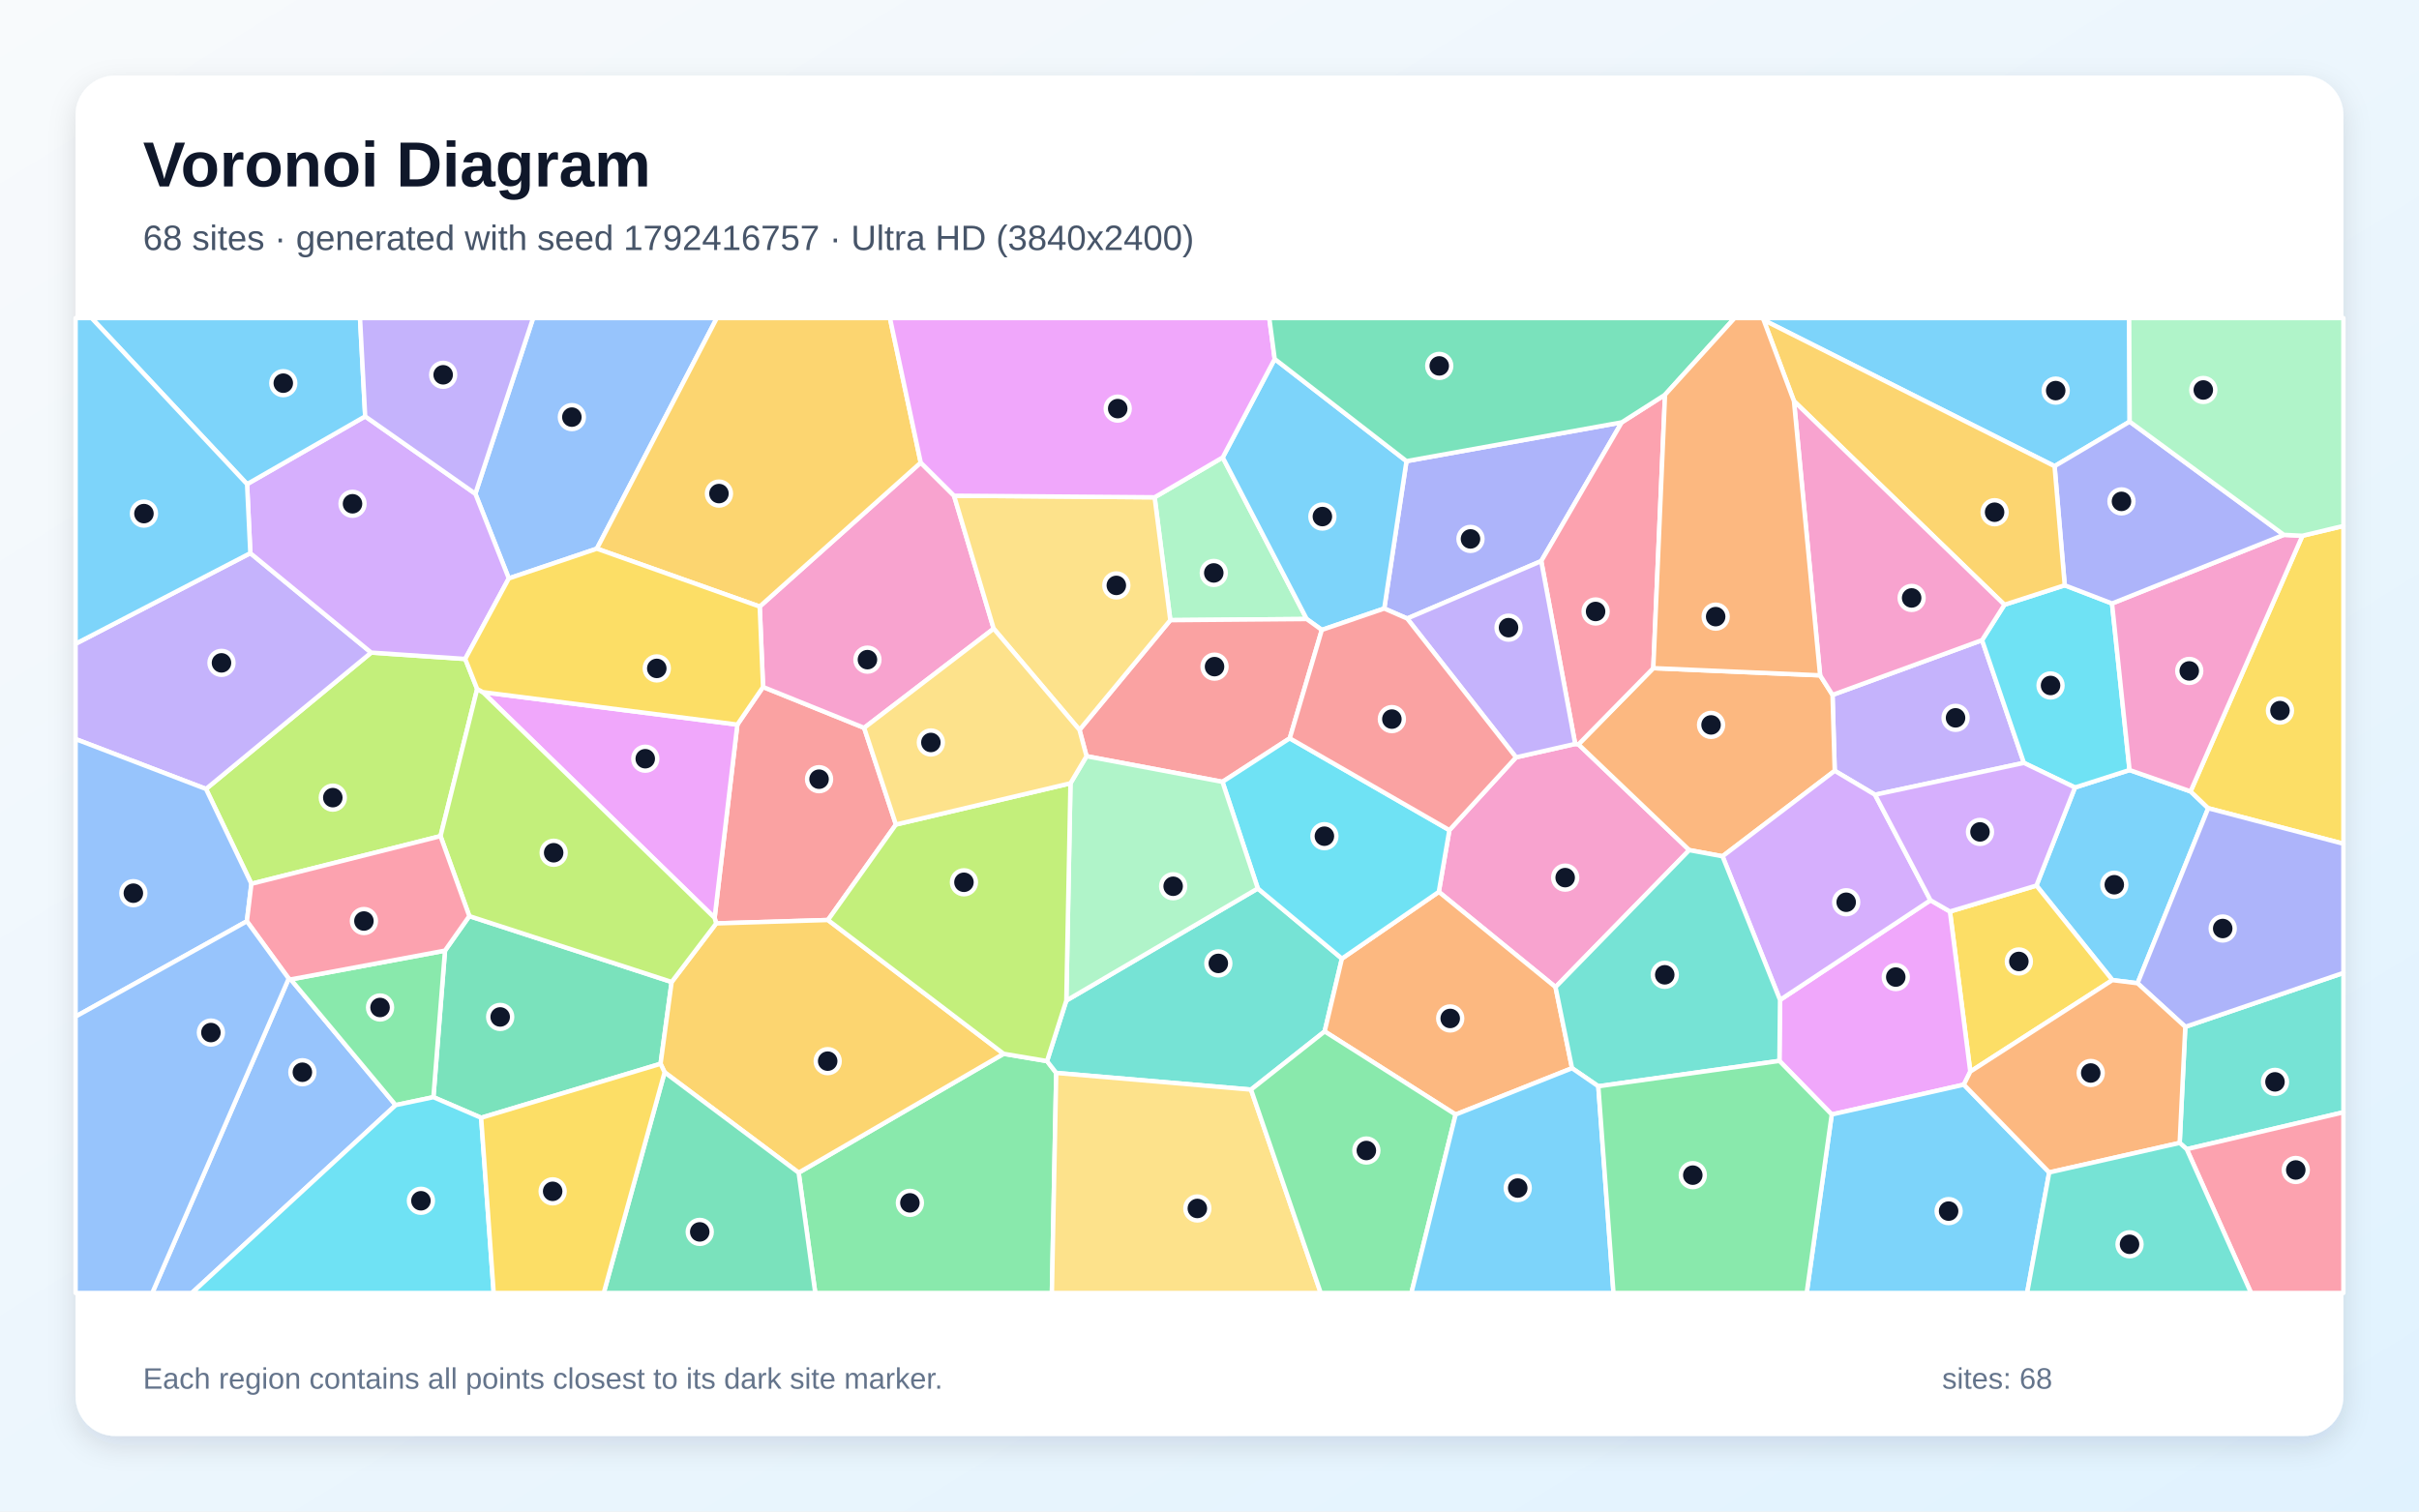
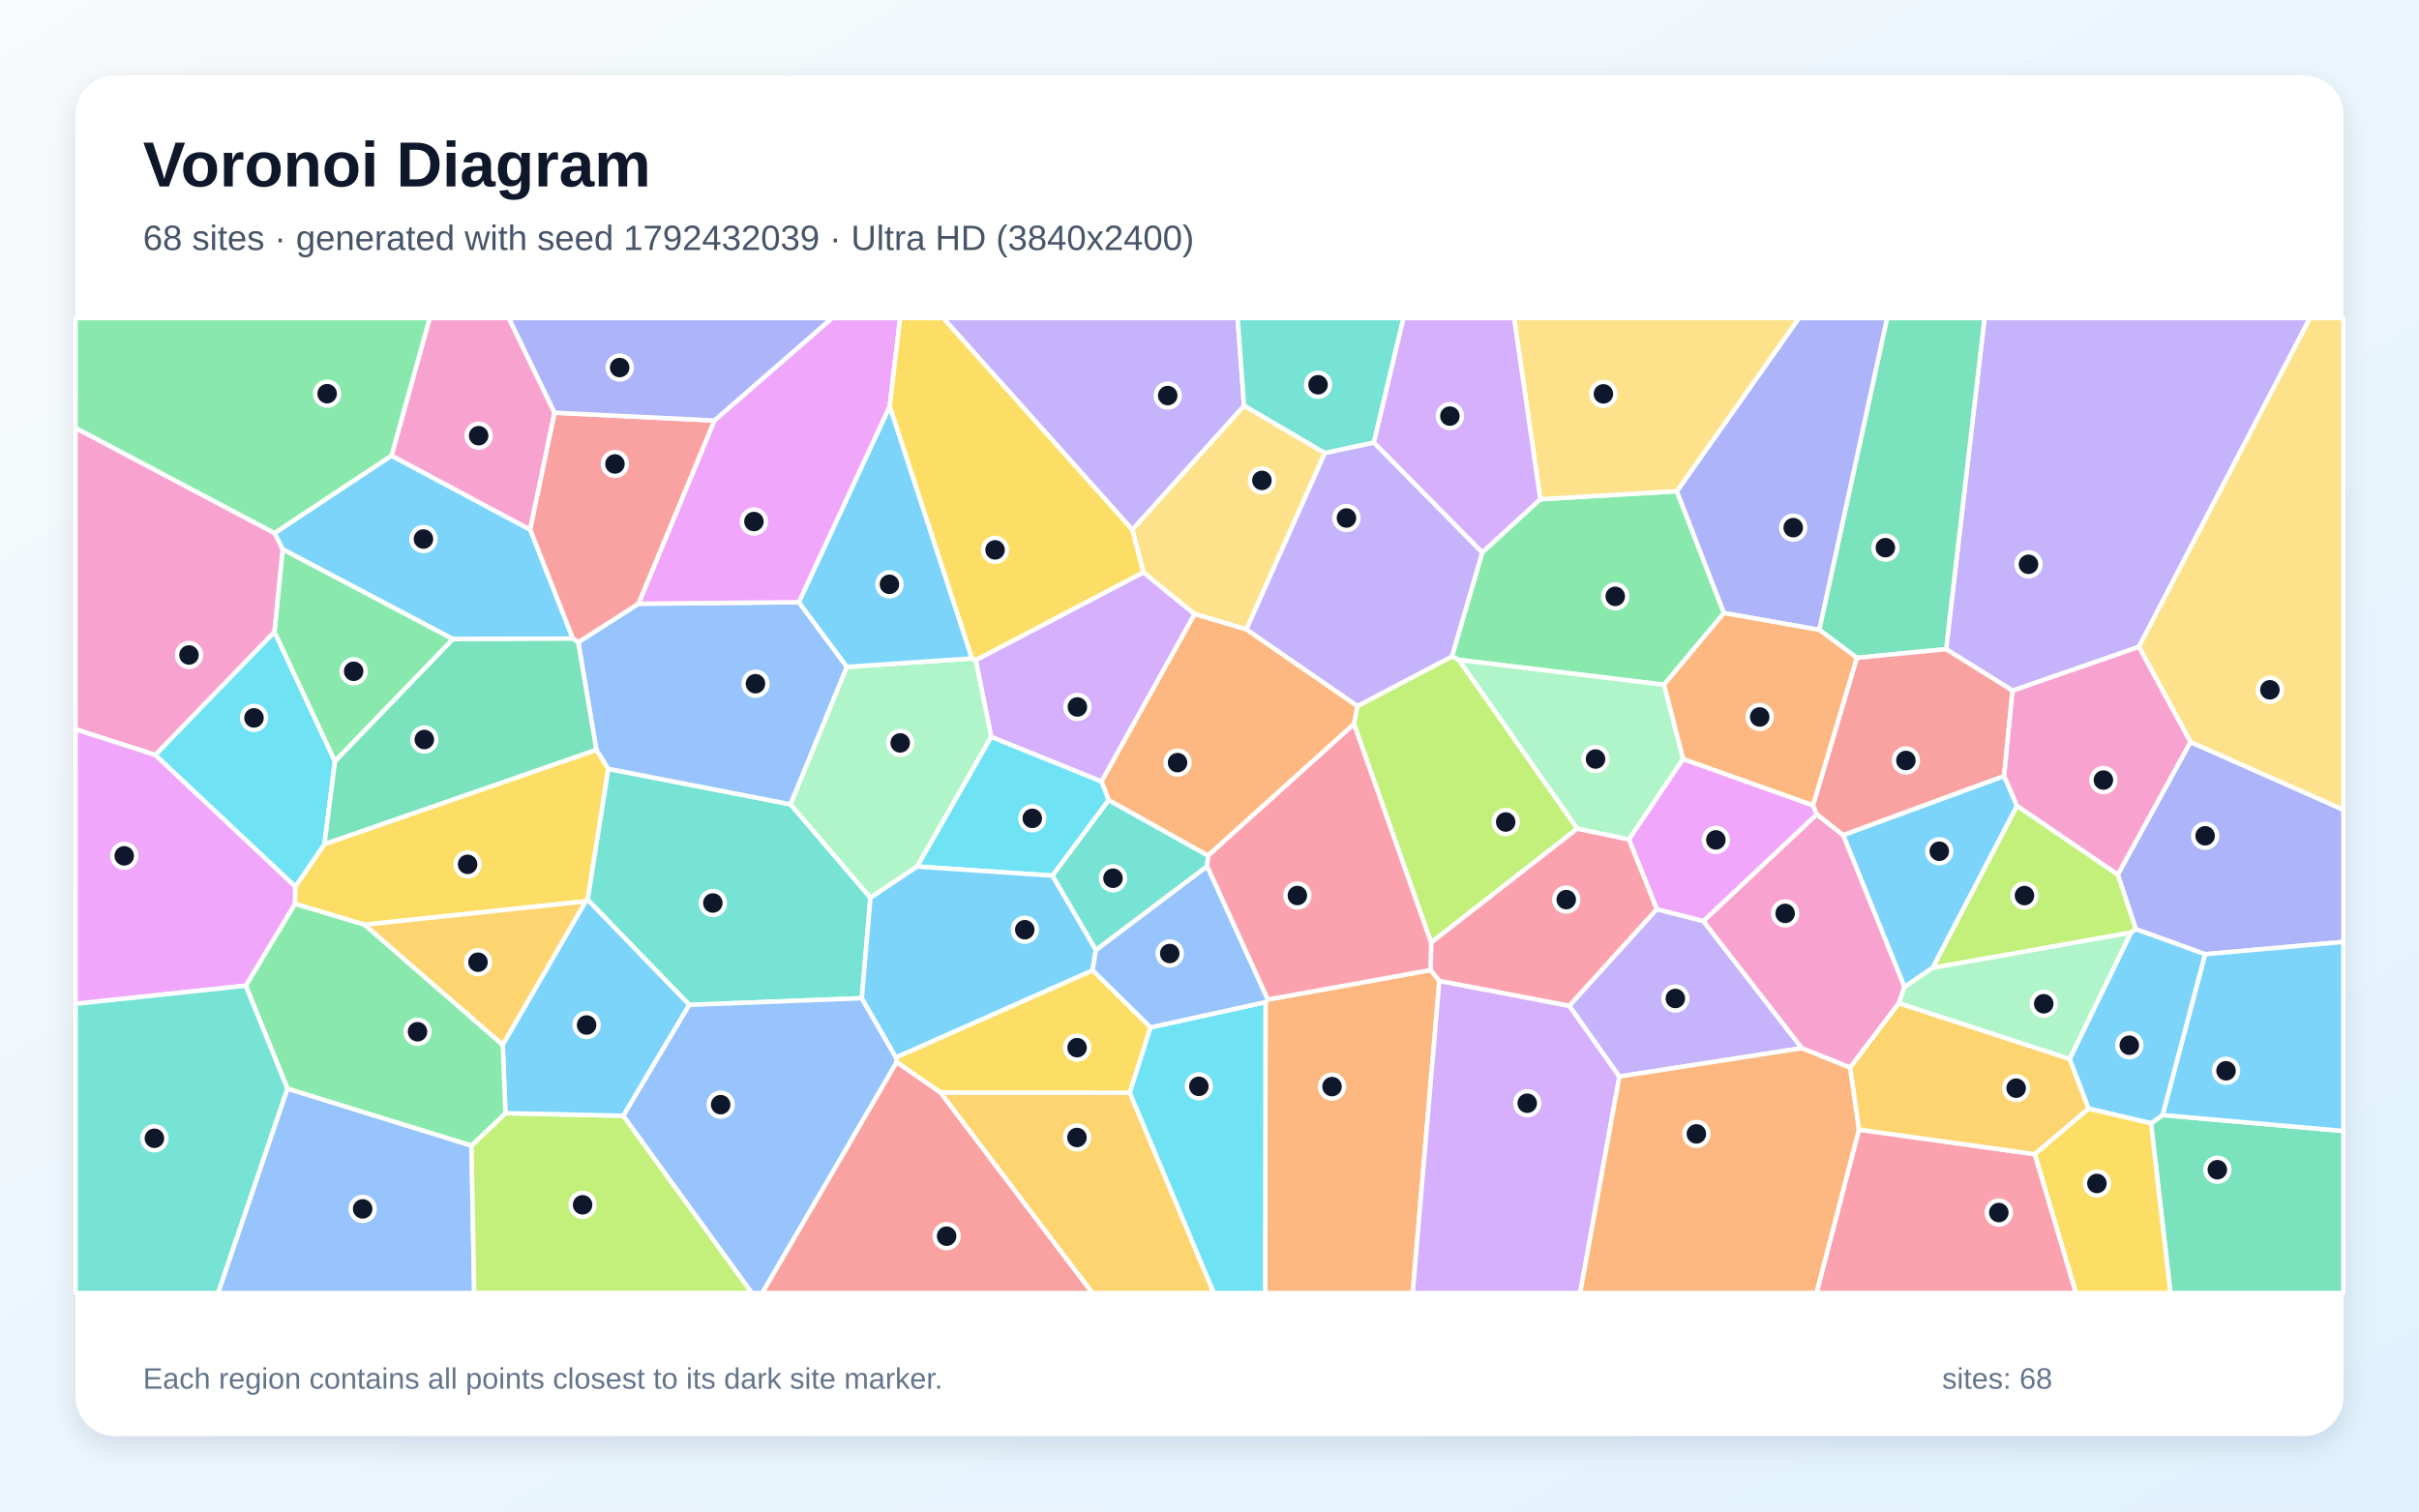
<svg xmlns="http://www.w3.org/2000/svg" width="3840" height="2400" viewBox="0 0 3840 2400" role="img" aria-labelledby="title description">
  <defs>
    <linearGradient id="background" x1="0" y1="0" x2="1" y2="1">
      <stop stop-color="#F8FAFC" />
      <stop offset="1" stop-color="#E0F2FE" />
    </linearGradient>
    <filter id="shadow" x="-5%" y="-5%" width="110%" height="110%">
      <feDropShadow dx="0" dy="15" stdDeviation="22" flood-color="#0F172A" flood-opacity=".12" />
    </filter>
  </defs>
  <rect width="3840" height="2400" fill="url(#background)" />
  <rect x="120" y="120" width="3600" height="2160" rx="63" fill="#FFFFFF" filter="url(#shadow)" />
  <g font-family="Arial, sans-serif">
    <text x="227" y="296" font-size="101" font-weight="700" fill="#0F172A">Voronoi Diagram</text>
-     <text x="227" y="397" font-size="56" fill="#475569">68 sites · generated with seed 1792416757 · Ultra HD (3840x2400)</text>
+     <text x="227" y="397" font-size="56" fill="#475569">68 sites · generated with seed 1792432039 · Ultra HD (3840x2400)</text>
  </g>
  <g stroke="#FFFFFF" stroke-width="7" stroke-linejoin="round">
-     <polygon points="3393.2,1561.2 3353.3,1556.2 3232.7,1406.1 3293.9,1250.4 3380.5,1222.7 3477.4,1256.6 3505.4,1283.3" fill="#38BDF8" fill-opacity="0.65" />
-     <polygon points="2976.5,1261.9 2912.5,1223.9 2909.0,1103.4 3146.4,1016.4 3212.8,1211.3" fill="#A78BFA" fill-opacity="0.65" />
-     <polygon points="2469.3,1567.3 2284.0,1416.1 2300.8,1318.1 2406.6,1202.5 2500.5,1181.2 2505.7,1181.9 2681.6,1349.8" fill="#F472B6" fill-opacity="0.65" />
-     <polygon points="2734.4,1359.6 2681.6,1349.8 2505.7,1181.9 2624.5,1060.9 2889.3,1072.3 2909.0,1103.4 2912.5,1223.9" fill="#FB923C" fill-opacity="0.65" />
-     <polygon points="3127.7,1701.5 3095.4,1447.3 3232.7,1406.1 3353.3,1556.2" fill="#FACC15" fill-opacity="0.65" />
-     <polygon points="1267.8,1862.0 1593.2,1673.2 1662.1,1684.8 1676.7,1703.6 1669.8,2053.0 1294.2,2053.0" fill="#4ADE80" fill-opacity="0.65" />
-     <polygon points="1692.7,1588.7 1996.7,1410.7 2130.2,1522.1 2102.8,1637.7 1985.9,1730.1 1676.7,1703.6 1662.1,1684.8" fill="#2DD4BF" fill-opacity="0.65" />
-     <polygon points="947.5,871.2 807.7,918.4 754.6,784.0 846.3,505.0 1137.9,505.0" fill="#60A5FA" fill-opacity="0.65" />
-     <polygon points="3117.5,1722.2 2907.8,1769.6 2824.7,1684.5 2825.7,1587.7 3064.5,1429.4 3095.4,1447.3 3127.7,1701.5" fill="#E879F9" fill-opacity="0.65" />
-     <polygon points="763.8,1774.8 688.0,1742.1 706.4,1509.4 745.0,1454.6 1066.2,1559.2 1048.6,1689.1" fill="#34D399" fill-opacity="0.65" />
-     <polygon points="1134.4,1457.4 1170.5,1150.5 1211.3,1090.8 1371.8,1155.7 1422.2,1309.2 1314.3,1460.8 1136.9,1466.2" fill="#F87171" fill-opacity="0.65" />
-     <polygon points="2574.4,670.6 2446.6,890.9 2233.8,982.1 2197.4,966.2 2232.7,732.2" fill="#818CF8" fill-opacity="0.65" />
-     <polygon points="1055.0,1702.6 1048.6,1689.1 1066.2,1559.2 1136.9,1466.2 1314.3,1460.8 1593.2,1673.2 1267.8,1862.0" fill="#FBBF24" fill-opacity="0.65" />
-     <polygon points="738.5,1046.3 757.5,1094.0 699.3,1327.6 399.1,1403.3 327.0,1252.7 589.2,1036.2" fill="#A3E635" fill-opacity="0.65" />
-     <polygon points="3064.5,1429.4 2825.7,1587.7 2734.4,1359.6 2912.5,1223.9 2976.5,1261.9" fill="#C084FC" fill-opacity="0.65" />
-     <polygon points="2643.1,626.8 2624.5,1060.9 2505.7,1181.9 2500.5,1181.2 2446.6,890.9 2574.4,670.6" fill="#FB7185" fill-opacity="0.65" />
-     <polygon points="3212.8,1211.3 3146.4,1016.4 3181.9,960.2 3277.6,929.3 3352.7,958.2 3380.5,1222.7 3293.9,1250.4" fill="#22D3EE" fill-opacity="0.65" />
-     <polygon points="1857.8,984.7 1832.9,789.6 1941.0,726.3 2074.3,982.9" fill="#86EFAC" fill-opacity="0.65" />
-     <polygon points="1676.7,1703.6 1985.9,1730.1 2096.6,2053.0 1669.8,2053.0" fill="#FCD34D" fill-opacity="0.65" />
-     <polygon points="3380.7,669.5 3261.5,740.2 2799.7,508.2 2797.5,505.0 3379.9,505.0" fill="#38BDF8" fill-opacity="0.65" />
-     <polygon points="2098.3,1000.2 2074.3,982.9 1941.0,726.3 2023.5,570.0 2232.7,732.2 2197.4,966.2" fill="#38BDF8" fill-opacity="0.65" />
-     <polygon points="397.4,878.3 589.2,1036.2 327.0,1252.7 120.0,1173.5 120.0,1022.2" fill="#A78BFA" fill-opacity="0.65" />
-     <polygon points="1206.0,963.1 1461.6,734.5 1514.5,787.1 1577.4,998.2 1371.8,1155.7 1211.3,1090.8" fill="#F472B6" fill-opacity="0.65" />
-     <polygon points="2495.5,1696.1 2310.7,1769.7 2102.8,1637.7 2130.2,1522.1 2284.0,1416.1 2469.3,1567.3" fill="#FB923C" fill-opacity="0.65" />
-     <polygon points="3505.4,1283.3 3477.4,1256.6 3654.9,850.7 3720.0,835.1 3720.0,1339.7" fill="#FACC15" fill-opacity="0.65" />
-     <polygon points="1985.9,1730.1 2102.8,1637.7 2310.7,1769.7 2240.5,2053.0 2096.6,2053.0" fill="#4ADE80" fill-opacity="0.65" />
-     <polygon points="3471.3,1824.7 3460.1,1814.7 3469.0,1630.4 3720.0,1544.8 3720.0,1766.1" fill="#2DD4BF" fill-opacity="0.65" />
-     <polygon points="458.3,1553.8 461.6,1555.1 628.1,1754.7 304.6,2053.0 241.7,2053.0" fill="#60A5FA" fill-opacity="0.65" />
-     <polygon points="1170.5,1150.5 1134.4,1457.4 766.4,1099.0" fill="#E879F9" fill-opacity="0.65" />
-     <polygon points="1055.0,1702.6 1267.8,1862.0 1294.2,2053.0 958.4,2053.0" fill="#34D399" fill-opacity="0.65" />
-     <polygon points="2047.4,1172.3 1940.6,1241.4 1724.8,1200.7 1713.6,1158.9 1857.8,984.7 2074.3,982.9 2098.3,1000.2" fill="#F87171" fill-opacity="0.65" />
-     <polygon points="3469.0,1630.4 3393.2,1561.2 3505.4,1283.3 3720.0,1339.7 3720.0,1544.8" fill="#818CF8" fill-opacity="0.65" />
-     <polygon points="1461.6,734.5 1206.0,963.1 947.5,871.2 1137.9,505.0 1412.7,505.0" fill="#FBBF24" fill-opacity="0.65" />
-     <polygon points="766.4,1099.0 1134.4,1457.4 1136.9,1466.2 1066.2,1559.2 745.0,1454.6 699.3,1327.6 757.5,1094.0" fill="#A3E635" fill-opacity="0.65" />
-     <polygon points="738.5,1046.3 589.2,1036.2 397.4,878.3 392.2,768.7 579.7,661.1 754.6,784.0 807.7,918.4" fill="#C084FC" fill-opacity="0.65" />
-     <polygon points="3471.3,1824.7 3720.0,1766.1 3720.0,2053.0 3573.4,2053.0" fill="#FB7185" fill-opacity="0.65" />
-     <polygon points="2130.2,1522.1 1996.7,1410.7 1940.6,1241.4 2047.4,1172.3 2300.8,1318.1 2284.0,1416.1" fill="#22D3EE" fill-opacity="0.65" />
-     <polygon points="1996.7,1410.7 1692.7,1588.7 1699.3,1243.7 1724.8,1200.7 1940.6,1241.4" fill="#86EFAC" fill-opacity="0.65" />
-     <polygon points="1832.9,789.6 1857.8,984.7 1713.6,1158.9 1577.4,998.2 1514.5,787.1" fill="#FCD34D" fill-opacity="0.65" />
-     <polygon points="2907.8,1769.6 3117.5,1722.2 3253.0,1861.6 3217.9,2053.0 2868.0,2053.0" fill="#38BDF8" fill-opacity="0.65" />
-     <polygon points="579.7,661.1 392.2,768.7 145.4,505.0 571.5,505.0" fill="#38BDF8" fill-opacity="0.65" />
-     <polygon points="2233.8,982.1 2446.6,890.9 2500.5,1181.2 2406.6,1202.5" fill="#A78BFA" fill-opacity="0.65" />
-     <polygon points="3625.4,849.2 3654.9,850.7 3477.4,1256.6 3380.5,1222.7 3352.7,958.2" fill="#F472B6" fill-opacity="0.65" />
-     <polygon points="3253.0,1861.6 3117.5,1722.2 3127.7,1701.5 3353.3,1556.2 3393.2,1561.2 3469.0,1630.4 3460.1,1814.7" fill="#FB923C" fill-opacity="0.65" />
-     <polygon points="1206.0,963.1 1211.3,1090.8 1170.5,1150.5 766.4,1099.0 757.5,1094.0 738.5,1046.3 807.7,918.4 947.5,871.2" fill="#FACC15" fill-opacity="0.65" />
-     <polygon points="628.1,1754.7 461.6,1555.1 706.4,1509.4 688.0,1742.1" fill="#4ADE80" fill-opacity="0.65" />
-     <polygon points="2537.2,1724.8 2495.5,1696.1 2469.3,1567.3 2681.6,1349.8 2734.4,1359.6 2825.7,1587.7 2824.7,1684.5" fill="#2DD4BF" fill-opacity="0.65" />
-     <polygon points="391.9,1462.8 120.0,1614.1 120.0,1173.5 327.0,1252.7 399.1,1403.3" fill="#60A5FA" fill-opacity="0.65" />
-     <polygon points="2023.5,570.0 1941.0,726.3 1832.9,789.6 1514.5,787.1 1461.6,734.5 1412.7,505.0 2014.9,505.0" fill="#E879F9" fill-opacity="0.65" />
-     <polygon points="2643.1,626.8 2574.4,670.6 2232.7,732.2 2023.5,570.0 2014.9,505.0 2753.6,505.0" fill="#34D399" fill-opacity="0.65" />
-     <polygon points="2047.4,1172.3 2098.3,1000.2 2197.4,966.2 2233.8,982.1 2406.6,1202.5 2300.8,1318.1" fill="#F87171" fill-opacity="0.65" />
-     <polygon points="3625.4,849.2 3352.7,958.2 3277.6,929.3 3261.5,740.2 3380.7,669.5" fill="#818CF8" fill-opacity="0.65" />
-     <polygon points="2799.7,508.2 3261.5,740.2 3277.6,929.3 3181.9,960.2 2847.8,636.9" fill="#FBBF24" fill-opacity="0.65" />
-     <polygon points="1699.3,1243.7 1692.7,1588.7 1662.1,1684.8 1593.2,1673.2 1314.3,1460.8 1422.2,1309.2" fill="#A3E635" fill-opacity="0.65" />
-     <polygon points="3095.4,1447.3 3064.5,1429.4 2976.5,1261.9 3212.8,1211.3 3293.9,1250.4 3232.7,1406.1" fill="#C084FC" fill-opacity="0.65" />
-     <polygon points="461.6,1555.1 458.3,1553.8 391.9,1462.8 399.1,1403.3 699.3,1327.6 745.0,1454.6 706.4,1509.4" fill="#FB7185" fill-opacity="0.65" />
-     <polygon points="628.1,1754.7 688.0,1742.1 763.8,1774.8 783.7,2053.0 304.6,2053.0" fill="#22D3EE" fill-opacity="0.65" />
-     <polygon points="3654.9,850.7 3625.4,849.2 3380.7,669.5 3379.9,505.0 3720.0,505.0 3720.0,835.1" fill="#86EFAC" fill-opacity="0.65" />
-     <polygon points="1577.4,998.2 1713.6,1158.9 1724.8,1200.7 1699.3,1243.7 1422.2,1309.2 1371.8,1155.7" fill="#FCD34D" fill-opacity="0.65" />
-     <polygon points="392.2,768.7 397.4,878.3 120.0,1022.2 120.0,505.0 145.4,505.0" fill="#38BDF8" fill-opacity="0.65" />
-     <polygon points="2310.7,1769.7 2495.5,1696.1 2537.2,1724.8 2561.3,2053.0 2240.5,2053.0" fill="#38BDF8" fill-opacity="0.65" />
-     <polygon points="754.6,784.0 579.7,661.1 571.5,505.0 846.3,505.0" fill="#A78BFA" fill-opacity="0.65" />
-     <polygon points="2889.3,1072.3 2847.8,636.9 3181.9,960.2 3146.4,1016.4 2909.0,1103.4" fill="#F472B6" fill-opacity="0.65" />
-     <polygon points="2889.3,1072.3 2624.5,1060.9 2643.1,626.8 2753.6,505.0 2797.5,505.0 2799.7,508.2 2847.8,636.9" fill="#FB923C" fill-opacity="0.65" />
-     <polygon points="763.8,1774.8 1048.6,1689.1 1055.0,1702.6 958.4,2053.0 783.7,2053.0" fill="#FACC15" fill-opacity="0.65" />
-     <polygon points="2537.2,1724.8 2824.7,1684.5 2907.8,1769.6 2868.0,2053.0 2561.3,2053.0" fill="#4ADE80" fill-opacity="0.65" />
-     <polygon points="3253.0,1861.6 3460.1,1814.7 3471.3,1824.7 3573.4,2053.0 3217.9,2053.0" fill="#2DD4BF" fill-opacity="0.65" />
-     <polygon points="120.0,1614.1 391.9,1462.8 458.3,1553.8 241.7,2053.0 120.0,2053.0" fill="#60A5FA" fill-opacity="0.65" />
+     <polygon points="3202.0,1279.5 3068.1,1536.6 3023.2,1567.3 2925.8,1325.9 3181.4,1232.0" fill="#38BDF8" fill-opacity="0.65" />
+     <polygon points="3395.3,1027.1 3194.8,1096.7 3089.3,1030.8 3150.3,505.0 3666.9,505.0" fill="#A78BFA" fill-opacity="0.65" />
+     <polygon points="3014.3,1592.8 2936.9,1695.2 2860.1,1664.3 2703.8,1462.6 2884.0,1292.8 2925.8,1325.9 3023.2,1567.3" fill="#F472B6" fill-opacity="0.65" />
+     <polygon points="2009.0,1591.2 2012.4,1587.1 2271.1,1540.2 2284.9,1557.4 2242.6,2053.0 2008.3,2053.0" fill="#FB923C" fill-opacity="0.65" />
+     <polygon points="929.7,1431.1 578.8,1468.3 468.1,1435.2 468.7,1407.8 515.1,1340.2 946.7,1190.5 965.7,1220.8 932.9,1428.7" fill="#FACC15" fill-opacity="0.65" />
+     <polygon points="2353.0,877.0 2445.1,792.6 2661.9,779.9 2736.7,973.4 2641.4,1087.3 2315.9,1047.8 2304.8,1042.4" fill="#4ADE80" fill-opacity="0.65" />
+     <polygon points="1368.1,1585.0 1094.2,1595.6 932.9,1428.7 965.7,1220.8 1255.0,1277.1 1381.8,1425.4" fill="#2DD4BF" fill-opacity="0.65" />
+     <polygon points="917.9,1019.8 1013.5,958.6 1268.1,956.1 1344.4,1058.9 1255.0,1277.1 965.7,1220.8 946.7,1190.5" fill="#60A5FA" fill-opacity="0.65" />
+     <polygon points="2630.1,1443.8 2585.7,1332.7 2671.6,1205.0 2878.0,1278.6 2884.0,1292.8 2703.8,1462.6" fill="#E879F9" fill-opacity="0.65" />
+     <polygon points="3089.3,1030.8 2947.6,1044.5 2887.9,1000.1 2995.6,505.0 3150.3,505.0" fill="#34D399" fill-opacity="0.65" />
+     <polygon points="2884.0,1292.8 2878.0,1278.6 2947.6,1044.5 3089.3,1030.8 3194.8,1096.7 3181.4,1232.0 2925.8,1325.9" fill="#F87171" fill-opacity="0.65" />
+     <polygon points="2887.9,1000.1 2736.7,973.4 2661.9,779.9 2855.7,505.0 2995.6,505.0" fill="#818CF8" fill-opacity="0.65" />
+     <polygon points="1492.6,1734.5 1793.5,1734.9 1926.9,2053.0 1733.9,2053.0" fill="#FBBF24" fill-opacity="0.65" />
+     <polygon points="2503.9,1315.6 2271.8,1496.7 2149.4,1149.7 2154.6,1121.1 2304.8,1042.4 2315.9,1047.8" fill="#A3E635" fill-opacity="0.65" />
+     <polygon points="1748.6,1241.0 1573.5,1170.1 1548.8,1048.2 1815.0,908.7 1896.5,975.0" fill="#C084FC" fill-opacity="0.65" />
+     <polygon points="2950.9,1793.6 3230.2,1832.6 3295.5,2053.0 2883.5,2053.0" fill="#FB7185" fill-opacity="0.65" />
+     <polygon points="246.3,1198.7 435.7,1003.1 531.8,1208.8 515.1,1340.2 468.7,1407.8" fill="#22D3EE" fill-opacity="0.65" />
+     <polygon points="1543.0,1045.4 1548.8,1048.2 1573.5,1170.1 1456.0,1375.9 1381.8,1425.4 1255.0,1277.1 1344.4,1058.9" fill="#86EFAC" fill-opacity="0.65" />
+     <polygon points="2661.9,779.9 2445.1,792.6 2403.5,505.0 2855.7,505.0" fill="#FCD34D" fill-opacity="0.65" />
+     <polygon points="435.8,846.4 621.5,723.4 841.7,840.9 909.5,1014.0 719.1,1014.8 448.6,872.2" fill="#38BDF8" fill-opacity="0.65" />
+     <polygon points="1543.0,1045.4 1344.4,1058.9 1268.1,956.1 1412.4,644.8" fill="#38BDF8" fill-opacity="0.65" />
+     <polygon points="2181.0,702.6 2353.0,877.0 2304.8,1042.4 2154.6,1121.1 1978.3,999.4 2103.0,719.2" fill="#A78BFA" fill-opacity="0.65" />
+     <polygon points="880.3,655.3 841.7,840.9 621.5,723.4 682.1,505.0 807.7,505.0" fill="#F472B6" fill-opacity="0.65" />
+     <polygon points="2878.0,1278.6 2671.6,1205.0 2641.4,1087.3 2736.7,973.4 2887.9,1000.1 2947.6,1044.5" fill="#FB923C" fill-opacity="0.65" />
+     <polygon points="1826.5,1631.2 1793.5,1734.9 1492.6,1734.5 1423.4,1686.6 1422.2,1678.9 1734.4,1540.6" fill="#FACC15" fill-opacity="0.65" />
+     <polygon points="448.6,872.2 719.1,1014.8 531.8,1208.8 435.7,1003.1" fill="#4ADE80" fill-opacity="0.65" />
+     <polygon points="1916.2,1375.6 1739.6,1508.7 1670.5,1390.3 1759.8,1270.2 1917.8,1358.5" fill="#2DD4BF" fill-opacity="0.65" />
+     <polygon points="456.2,1728.4 748.4,1818.9 752.8,2053.0 346.1,2053.0" fill="#60A5FA" fill-opacity="0.65" />
+     <polygon points="1412.4,644.8 1268.1,956.1 1013.5,958.6 1134.0,667.7 1320.7,505.0 1428.9,505.0" fill="#E879F9" fill-opacity="0.65" />
+     <polygon points="3414.6,1783.5 3433.0,1770.5 3720.0,1795.8 3720.0,2053.0 3445.4,2053.0" fill="#34D399" fill-opacity="0.65" />
+     <polygon points="1134.0,667.7 1013.5,958.6 917.9,1019.8 909.5,1014.0 841.7,840.9 880.3,655.3" fill="#F87171" fill-opacity="0.65" />
+     <polygon points="3500.4,1515.1 3390.5,1475.3 3361.8,1388.6 3477.2,1178.1 3720.0,1285.7 3720.0,1495.6" fill="#818CF8" fill-opacity="0.65" />
+     <polygon points="3285.6,1681.4 3315.6,1760.3 3230.2,1832.6 2950.9,1793.6 2936.9,1695.2 3014.3,1592.8" fill="#FBBF24" fill-opacity="0.65" />
+     <polygon points="748.4,1818.9 802.4,1767.5 989.5,1771.6 1193.7,2053.0 752.8,2053.0" fill="#A3E635" fill-opacity="0.65" />
+     <polygon points="2284.9,1557.4 2491.3,1597.0 2570.7,1709.3 2508.4,2053.0 2242.6,2053.0" fill="#C084FC" fill-opacity="0.65" />
+     <polygon points="2491.3,1597.0 2284.9,1557.4 2271.1,1540.2 2271.8,1496.7 2503.9,1315.6 2585.7,1332.7 2630.1,1443.8" fill="#FB7185" fill-opacity="0.65" />
+     <polygon points="1793.5,1734.9 1826.5,1631.2 2009.0,1591.2 2008.3,2053.0 1926.9,2053.0" fill="#22D3EE" fill-opacity="0.65" />
+     <polygon points="3383.1,1480.5 3285.6,1681.4 3014.3,1592.8 3023.2,1567.3 3068.1,1536.6" fill="#86EFAC" fill-opacity="0.65" />
+     <polygon points="2103.0,719.2 1978.3,999.4 1896.5,975.0 1815.0,908.7 1797.4,841.0 1974.8,644.0" fill="#FCD34D" fill-opacity="0.65" />
+     <polygon points="989.5,1771.6 802.4,1767.5 798.0,1658.8 929.7,1431.1 932.9,1428.7 1094.2,1595.6" fill="#38BDF8" fill-opacity="0.65" />
+     <polygon points="3433.0,1770.5 3500.4,1515.1 3720.0,1495.6 3720.0,1795.8" fill="#38BDF8" fill-opacity="0.65" />
+     <polygon points="1974.8,644.0 1797.4,841.0 1497.2,505.0 1964.7,505.0" fill="#A78BFA" fill-opacity="0.65" />
+     <polygon points="435.8,846.4 448.6,872.2 435.7,1003.1 246.3,1198.7 120.0,1158.0 120.0,679.5" fill="#F472B6" fill-opacity="0.65" />
+     <polygon points="1917.8,1358.5 1759.8,1270.2 1748.6,1241.0 1896.5,975.0 1978.3,999.4 2154.6,1121.1 2149.4,1149.7" fill="#FB923C" fill-opacity="0.65" />
+     <polygon points="1797.4,841.0 1815.0,908.7 1548.8,1048.2 1543.0,1045.4 1412.4,644.8 1428.9,505.0 1497.2,505.0" fill="#FACC15" fill-opacity="0.65" />
+     <polygon points="798.0,1658.8 802.4,1767.5 748.4,1818.9 456.2,1728.4 390.1,1565.1 468.1,1435.2 578.8,1468.3" fill="#4ADE80" fill-opacity="0.65" />
+     <polygon points="2181.0,702.6 2103.0,719.2 1974.8,644.0 1964.7,505.0 2228.0,505.0" fill="#2DD4BF" fill-opacity="0.65" />
+     <polygon points="989.5,1771.6 1094.2,1595.6 1368.1,1585.0 1422.2,1678.9 1423.4,1686.6 1210.1,2053.0 1193.7,2053.0" fill="#60A5FA" fill-opacity="0.65" />
+     <polygon points="390.1,1565.1 120.0,1593.9 120.0,1158.0 246.3,1198.7 468.7,1407.8 468.1,1435.2" fill="#E879F9" fill-opacity="0.65" />
+     <polygon points="719.1,1014.8 909.5,1014.0 917.9,1019.8 946.7,1190.5 515.1,1340.2 531.8,1208.8" fill="#34D399" fill-opacity="0.65" />
+     <polygon points="1423.4,1686.6 1492.6,1734.5 1733.9,2053.0 1210.1,2053.0" fill="#F87171" fill-opacity="0.65" />
+     <polygon points="1134.0,667.7 880.3,655.3 807.7,505.0 1320.7,505.0" fill="#818CF8" fill-opacity="0.65" />
+     <polygon points="798.0,1658.8 578.8,1468.3 929.7,1431.1" fill="#FBBF24" fill-opacity="0.65" />
+     <polygon points="3361.8,1388.6 3390.5,1475.3 3383.1,1480.5 3068.1,1536.6 3202.0,1279.5" fill="#A3E635" fill-opacity="0.65" />
+     <polygon points="2445.1,792.6 2353.0,877.0 2181.0,702.6 2228.0,505.0 2403.5,505.0" fill="#C084FC" fill-opacity="0.65" />
+     <polygon points="1916.2,1375.6 1917.8,1358.5 2149.4,1149.7 2271.8,1496.7 2271.1,1540.2 2012.4,1587.1" fill="#FB7185" fill-opacity="0.65" />
+     <polygon points="1759.8,1270.2 1670.5,1390.3 1456.0,1375.9 1573.5,1170.1 1748.6,1241.0" fill="#22D3EE" fill-opacity="0.65" />
+     <polygon points="2671.6,1205.0 2585.7,1332.7 2503.9,1315.6 2315.9,1047.8 2641.4,1087.3" fill="#86EFAC" fill-opacity="0.65" />
+     <polygon points="3477.2,1178.1 3395.3,1027.1 3666.9,505.0 3720.0,505.0 3720.0,1285.7" fill="#FCD34D" fill-opacity="0.65" />
+     <polygon points="3383.1,1480.5 3390.5,1475.3 3500.4,1515.1 3433.0,1770.5 3414.6,1783.5 3315.6,1760.3 3285.6,1681.4" fill="#38BDF8" fill-opacity="0.65" />
+     <polygon points="1670.5,1390.3 1739.6,1508.7 1734.4,1540.6 1422.2,1678.9 1368.1,1585.0 1381.8,1425.4 1456.0,1375.9" fill="#38BDF8" fill-opacity="0.65" />
+     <polygon points="2570.7,1709.3 2491.3,1597.0 2630.1,1443.8 2703.8,1462.6 2860.1,1664.3" fill="#A78BFA" fill-opacity="0.65" />
+     <polygon points="3477.2,1178.1 3361.8,1388.6 3202.0,1279.5 3181.4,1232.0 3194.8,1096.7 3395.3,1027.1" fill="#F472B6" fill-opacity="0.65" />
+     <polygon points="2570.7,1709.3 2860.1,1664.3 2936.9,1695.2 2950.9,1793.6 2883.5,2053.0 2508.4,2053.0" fill="#FB923C" fill-opacity="0.65" />
+     <polygon points="3230.2,1832.6 3315.6,1760.3 3414.6,1783.5 3445.4,2053.0 3295.5,2053.0" fill="#FACC15" fill-opacity="0.65" />
+     <polygon points="621.5,723.4 435.8,846.4 120.0,679.5 120.0,505.0 682.1,505.0" fill="#4ADE80" fill-opacity="0.65" />
+     <polygon points="120.0,1593.9 390.1,1565.1 456.2,1728.4 346.1,2053.0 120.0,2053.0" fill="#2DD4BF" fill-opacity="0.65" />
+     <polygon points="1826.5,1631.2 1734.4,1540.6 1739.6,1508.7 1916.2,1375.6 2012.4,1587.1 2009.0,1591.2" fill="#60A5FA" fill-opacity="0.65" />
  </g>
  <g>
-     <circle cx="3356.3" cy="1404.8" r="19" fill="#0F172A" stroke="#FFFFFF" stroke-width="7" />
-     <circle cx="3104.3" cy="1139.8" r="19" fill="#0F172A" stroke="#FFFFFF" stroke-width="7" />
-     <circle cx="2484.6" cy="1393.5" r="19" fill="#0F172A" stroke="#FFFFFF" stroke-width="7" />
-     <circle cx="2716.2" cy="1151.0" r="19" fill="#0F172A" stroke="#FFFFFF" stroke-width="7" />
-     <circle cx="3204.8" cy="1526.6" r="19" fill="#0F172A" stroke="#FFFFFF" stroke-width="7" />
-     <circle cx="1444.4" cy="1909.9" r="19" fill="#0F172A" stroke="#FFFFFF" stroke-width="7" />
-     <circle cx="1934.0" cy="1529.7" r="19" fill="#0F172A" stroke="#FFFFFF" stroke-width="7" />
-     <circle cx="907.8" cy="662.3" r="19" fill="#0F172A" stroke="#FFFFFF" stroke-width="7" />
-     <circle cx="3009.4" cy="1551.4" r="19" fill="#0F172A" stroke="#FFFFFF" stroke-width="7" />
-     <circle cx="794.0" cy="1614.7" r="19" fill="#0F172A" stroke="#FFFFFF" stroke-width="7" />
-     <circle cx="1300.2" cy="1237.2" r="19" fill="#0F172A" stroke="#FFFFFF" stroke-width="7" />
-     <circle cx="2334.3" cy="855.7" r="19" fill="#0F172A" stroke="#FFFFFF" stroke-width="7" />
-     <circle cx="1313.9" cy="1684.9" r="19" fill="#0F172A" stroke="#FFFFFF" stroke-width="7" />
-     <circle cx="528.3" cy="1266.5" r="19" fill="#0F172A" stroke="#FFFFFF" stroke-width="7" />
-     <circle cx="2930.7" cy="1432.6" r="19" fill="#0F172A" stroke="#FFFFFF" stroke-width="7" />
-     <circle cx="2532.9" cy="970.9" r="19" fill="#0F172A" stroke="#FFFFFF" stroke-width="7" />
-     <circle cx="3255.1" cy="1088.4" r="19" fill="#0F172A" stroke="#FFFFFF" stroke-width="7" />
-     <circle cx="1926.8" cy="909.7" r="19" fill="#0F172A" stroke="#FFFFFF" stroke-width="7" />
-     <circle cx="1900.7" cy="1918.8" r="19" fill="#0F172A" stroke="#FFFFFF" stroke-width="7" />
-     <circle cx="3263.3" cy="620.2" r="19" fill="#0F172A" stroke="#FFFFFF" stroke-width="7" />
-     <circle cx="2099.2" cy="820.2" r="19" fill="#0F172A" stroke="#FFFFFF" stroke-width="7" />
-     <circle cx="351.6" cy="1052.5" r="19" fill="#0F172A" stroke="#FFFFFF" stroke-width="7" />
-     <circle cx="1377.0" cy="1047.4" r="19" fill="#0F172A" stroke="#FFFFFF" stroke-width="7" />
-     <circle cx="2302.1" cy="1617.1" r="19" fill="#0F172A" stroke="#FFFFFF" stroke-width="7" />
-     <circle cx="3619.3" cy="1128.3" r="19" fill="#0F172A" stroke="#FFFFFF" stroke-width="7" />
-     <circle cx="2169.0" cy="1826.8" r="19" fill="#0F172A" stroke="#FFFFFF" stroke-width="7" />
-     <circle cx="3611.4" cy="1717.8" r="19" fill="#0F172A" stroke="#FFFFFF" stroke-width="7" />
-     <circle cx="480.0" cy="1702.5" r="19" fill="#0F172A" stroke="#FFFFFF" stroke-width="7" />
-     <circle cx="1024.3" cy="1204.7" r="19" fill="#0F172A" stroke="#FFFFFF" stroke-width="7" />
-     <circle cx="1110.8" cy="1956.0" r="19" fill="#0F172A" stroke="#FFFFFF" stroke-width="7" />
-     <circle cx="1928.0" cy="1058.5" r="19" fill="#0F172A" stroke="#FFFFFF" stroke-width="7" />
-     <circle cx="3528.4" cy="1474.3" r="19" fill="#0F172A" stroke="#FFFFFF" stroke-width="7" />
-     <circle cx="1141.3" cy="783.7" r="19" fill="#0F172A" stroke="#FFFFFF" stroke-width="7" />
-     <circle cx="878.9" cy="1354.0" r="19" fill="#0F172A" stroke="#FFFFFF" stroke-width="7" />
-     <circle cx="559.6" cy="799.9" r="19" fill="#0F172A" stroke="#FFFFFF" stroke-width="7" />
-     <circle cx="3644.4" cy="1857.7" r="19" fill="#0F172A" stroke="#FFFFFF" stroke-width="7" />
-     <circle cx="2102.4" cy="1327.7" r="19" fill="#0F172A" stroke="#FFFFFF" stroke-width="7" />
-     <circle cx="1862.3" cy="1407.2" r="19" fill="#0F172A" stroke="#FFFFFF" stroke-width="7" />
-     <circle cx="1772.1" cy="929.5" r="19" fill="#0F172A" stroke="#FFFFFF" stroke-width="7" />
-     <circle cx="3093.3" cy="1923.0" r="19" fill="#0F172A" stroke="#FFFFFF" stroke-width="7" />
-     <circle cx="449.7" cy="608.4" r="19" fill="#0F172A" stroke="#FFFFFF" stroke-width="7" />
-     <circle cx="2394.7" cy="996.6" r="19" fill="#0F172A" stroke="#FFFFFF" stroke-width="7" />
-     <circle cx="3475.3" cy="1065.3" r="19" fill="#0F172A" stroke="#FFFFFF" stroke-width="7" />
-     <circle cx="3318.9" cy="1703.7" r="19" fill="#0F172A" stroke="#FFFFFF" stroke-width="7" />
-     <circle cx="1042.6" cy="1061.3" r="19" fill="#0F172A" stroke="#FFFFFF" stroke-width="7" />
-     <circle cx="603.3" cy="1599.7" r="19" fill="#0F172A" stroke="#FFFFFF" stroke-width="7" />
-     <circle cx="2642.7" cy="1547.8" r="19" fill="#0F172A" stroke="#FFFFFF" stroke-width="7" />
-     <circle cx="211.7" cy="1418.2" r="19" fill="#0F172A" stroke="#FFFFFF" stroke-width="7" />
-     <circle cx="1774.3" cy="648.8" r="19" fill="#0F172A" stroke="#FFFFFF" stroke-width="7" />
-     <circle cx="2284.7" cy="581.0" r="19" fill="#0F172A" stroke="#FFFFFF" stroke-width="7" />
-     <circle cx="2209.5" cy="1141.8" r="19" fill="#0F172A" stroke="#FFFFFF" stroke-width="7" />
-     <circle cx="3367.7" cy="796.1" r="19" fill="#0F172A" stroke="#FFFFFF" stroke-width="7" />
-     <circle cx="3166.3" cy="813.3" r="19" fill="#0F172A" stroke="#FFFFFF" stroke-width="7" />
-     <circle cx="1530.2" cy="1400.9" r="19" fill="#0F172A" stroke="#FFFFFF" stroke-width="7" />
-     <circle cx="3143.1" cy="1320.9" r="19" fill="#0F172A" stroke="#FFFFFF" stroke-width="7" />
-     <circle cx="577.7" cy="1462.4" r="19" fill="#0F172A" stroke="#FFFFFF" stroke-width="7" />
-     <circle cx="668.2" cy="1906.6" r="19" fill="#0F172A" stroke="#FFFFFF" stroke-width="7" />
-     <circle cx="3497.6" cy="619.2" r="19" fill="#0F172A" stroke="#FFFFFF" stroke-width="7" />
-     <circle cx="1477.7" cy="1178.9" r="19" fill="#0F172A" stroke="#FFFFFF" stroke-width="7" />
-     <circle cx="228.5" cy="815.5" r="19" fill="#0F172A" stroke="#FFFFFF" stroke-width="7" />
-     <circle cx="2409.3" cy="1886.4" r="19" fill="#0F172A" stroke="#FFFFFF" stroke-width="7" />
-     <circle cx="703.5" cy="595.1" r="19" fill="#0F172A" stroke="#FFFFFF" stroke-width="7" />
-     <circle cx="3034.6" cy="949.4" r="19" fill="#0F172A" stroke="#FFFFFF" stroke-width="7" />
-     <circle cx="2723.5" cy="979.1" r="19" fill="#0F172A" stroke="#FFFFFF" stroke-width="7" />
-     <circle cx="877.3" cy="1891.6" r="19" fill="#0F172A" stroke="#FFFFFF" stroke-width="7" />
-     <circle cx="2687.2" cy="1865.9" r="19" fill="#0F172A" stroke="#FFFFFF" stroke-width="7" />
-     <circle cx="3380.5" cy="1975.7" r="19" fill="#0F172A" stroke="#FFFFFF" stroke-width="7" />
-     <circle cx="334.8" cy="1639.5" r="19" fill="#0F172A" stroke="#FFFFFF" stroke-width="7" />
+     <circle cx="3078.5" cy="1351.6" r="19" fill="#0F172A" stroke="#FFFFFF" stroke-width="7" />
+     <circle cx="3220.1" cy="896.0" r="19" fill="#0F172A" stroke="#FFFFFF" stroke-width="7" />
+     <circle cx="2833.8" cy="1450.3" r="19" fill="#0F172A" stroke="#FFFFFF" stroke-width="7" />
+     <circle cx="2114.5" cy="1725.3" r="19" fill="#0F172A" stroke="#FFFFFF" stroke-width="7" />
+     <circle cx="742.3" cy="1372.4" r="19" fill="#0F172A" stroke="#FFFFFF" stroke-width="7" />
+     <circle cx="2564.1" cy="946.9" r="19" fill="#0F172A" stroke="#FFFFFF" stroke-width="7" />
+     <circle cx="1131.6" cy="1433.8" r="19" fill="#0F172A" stroke="#FFFFFF" stroke-width="7" />
+     <circle cx="1199.3" cy="1085.6" r="19" fill="#0F172A" stroke="#FFFFFF" stroke-width="7" />
+     <circle cx="2723.8" cy="1333.6" r="19" fill="#0F172A" stroke="#FFFFFF" stroke-width="7" />
+     <circle cx="2992.9" cy="869.6" r="19" fill="#0F172A" stroke="#FFFFFF" stroke-width="7" />
+     <circle cx="3025.5" cy="1207.5" r="19" fill="#0F172A" stroke="#FFFFFF" stroke-width="7" />
+     <circle cx="2846.6" cy="837.8" r="19" fill="#0F172A" stroke="#FFFFFF" stroke-width="7" />
+     <circle cx="1709.6" cy="1806.1" r="19" fill="#0F172A" stroke="#FFFFFF" stroke-width="7" />
+     <circle cx="2390.2" cy="1305.2" r="19" fill="#0F172A" stroke="#FFFFFF" stroke-width="7" />
+     <circle cx="1710.3" cy="1122.5" r="19" fill="#0F172A" stroke="#FFFFFF" stroke-width="7" />
+     <circle cx="3173.0" cy="1925.3" r="19" fill="#0F172A" stroke="#FFFFFF" stroke-width="7" />
+     <circle cx="403.2" cy="1139.9" r="19" fill="#0F172A" stroke="#FFFFFF" stroke-width="7" />
+     <circle cx="1429.0" cy="1179.6" r="19" fill="#0F172A" stroke="#FFFFFF" stroke-width="7" />
+     <circle cx="2545.3" cy="625.4" r="19" fill="#0F172A" stroke="#FFFFFF" stroke-width="7" />
+     <circle cx="672.2" cy="855.9" r="19" fill="#0F172A" stroke="#FFFFFF" stroke-width="7" />
+     <circle cx="1411.9" cy="927.8" r="19" fill="#0F172A" stroke="#FFFFFF" stroke-width="7" />
+     <circle cx="2137.4" cy="822.5" r="19" fill="#0F172A" stroke="#FFFFFF" stroke-width="7" />
+     <circle cx="759.8" cy="691.8" r="19" fill="#0F172A" stroke="#FFFFFF" stroke-width="7" />
+     <circle cx="2793.4" cy="1138.4" r="19" fill="#0F172A" stroke="#FFFFFF" stroke-width="7" />
+     <circle cx="1709.8" cy="1663.5" r="19" fill="#0F172A" stroke="#FFFFFF" stroke-width="7" />
+     <circle cx="561.4" cy="1065.9" r="19" fill="#0F172A" stroke="#FFFFFF" stroke-width="7" />
+     <circle cx="1766.8" cy="1394.5" r="19" fill="#0F172A" stroke="#FFFFFF" stroke-width="7" />
+     <circle cx="575.7" cy="1919.5" r="19" fill="#0F172A" stroke="#FFFFFF" stroke-width="7" />
+     <circle cx="1196.8" cy="828.1" r="19" fill="#0F172A" stroke="#FFFFFF" stroke-width="7" />
+     <circle cx="3519.9" cy="1857.3" r="19" fill="#0F172A" stroke="#FFFFFF" stroke-width="7" />
+     <circle cx="976.2" cy="736.7" r="19" fill="#0F172A" stroke="#FFFFFF" stroke-width="7" />
+     <circle cx="3500.5" cy="1327.1" r="19" fill="#0F172A" stroke="#FFFFFF" stroke-width="7" />
+     <circle cx="3200.5" cy="1727.8" r="19" fill="#0F172A" stroke="#FFFFFF" stroke-width="7" />
+     <circle cx="924.8" cy="1913.0" r="19" fill="#0F172A" stroke="#FFFFFF" stroke-width="7" />
+     <circle cx="2424.4" cy="1751.7" r="19" fill="#0F172A" stroke="#FFFFFF" stroke-width="7" />
+     <circle cx="2486.3" cy="1428.4" r="19" fill="#0F172A" stroke="#FFFFFF" stroke-width="7" />
+     <circle cx="1903.1" cy="1724.9" r="19" fill="#0F172A" stroke="#FFFFFF" stroke-width="7" />
+     <circle cx="3244.3" cy="1593.8" r="19" fill="#0F172A" stroke="#FFFFFF" stroke-width="7" />
+     <circle cx="2003.2" cy="762.8" r="19" fill="#0F172A" stroke="#FFFFFF" stroke-width="7" />
+     <circle cx="931.2" cy="1627.5" r="19" fill="#0F172A" stroke="#FFFFFF" stroke-width="7" />
+     <circle cx="3533.7" cy="1700.2" r="19" fill="#0F172A" stroke="#FFFFFF" stroke-width="7" />
+     <circle cx="1853.7" cy="628.1" r="19" fill="#0F172A" stroke="#FFFFFF" stroke-width="7" />
+     <circle cx="300.0" cy="1040.0" r="19" fill="#0F172A" stroke="#FFFFFF" stroke-width="7" />
+     <circle cx="1869.3" cy="1210.9" r="19" fill="#0F172A" stroke="#FFFFFF" stroke-width="7" />
+     <circle cx="1579.6" cy="873.1" r="19" fill="#0F172A" stroke="#FFFFFF" stroke-width="7" />
+     <circle cx="662.8" cy="1638.2" r="19" fill="#0F172A" stroke="#FFFFFF" stroke-width="7" />
+     <circle cx="2092.3" cy="610.9" r="19" fill="#0F172A" stroke="#FFFFFF" stroke-width="7" />
+     <circle cx="1144.0" cy="1754.0" r="19" fill="#0F172A" stroke="#FFFFFF" stroke-width="7" />
+     <circle cx="197.2" cy="1358.9" r="19" fill="#0F172A" stroke="#FFFFFF" stroke-width="7" />
+     <circle cx="673.6" cy="1174.2" r="19" fill="#0F172A" stroke="#FFFFFF" stroke-width="7" />
+     <circle cx="1502.7" cy="1962.8" r="19" fill="#0F172A" stroke="#FFFFFF" stroke-width="7" />
+     <circle cx="983.7" cy="583.6" r="19" fill="#0F172A" stroke="#FFFFFF" stroke-width="7" />
+     <circle cx="758.8" cy="1527.8" r="19" fill="#0F172A" stroke="#FFFFFF" stroke-width="7" />
+     <circle cx="3213.7" cy="1422.0" r="19" fill="#0F172A" stroke="#FFFFFF" stroke-width="7" />
+     <circle cx="2301.6" cy="660.7" r="19" fill="#0F172A" stroke="#FFFFFF" stroke-width="7" />
+     <circle cx="2059.5" cy="1421.9" r="19" fill="#0F172A" stroke="#FFFFFF" stroke-width="7" />
+     <circle cx="1638.7" cy="1299.4" r="19" fill="#0F172A" stroke="#FFFFFF" stroke-width="7" />
+     <circle cx="2532.8" cy="1205.2" r="19" fill="#0F172A" stroke="#FFFFFF" stroke-width="7" />
+     <circle cx="3603.3" cy="1095.3" r="19" fill="#0F172A" stroke="#FFFFFF" stroke-width="7" />
+     <circle cx="3380.1" cy="1659.6" r="19" fill="#0F172A" stroke="#FFFFFF" stroke-width="7" />
+     <circle cx="1626.8" cy="1476.2" r="19" fill="#0F172A" stroke="#FFFFFF" stroke-width="7" />
+     <circle cx="2659.5" cy="1585.4" r="19" fill="#0F172A" stroke="#FFFFFF" stroke-width="7" />
+     <circle cx="3339.0" cy="1238.6" r="19" fill="#0F172A" stroke="#FFFFFF" stroke-width="7" />
+     <circle cx="2692.9" cy="1800.4" r="19" fill="#0F172A" stroke="#FFFFFF" stroke-width="7" />
+     <circle cx="3328.7" cy="1879.1" r="19" fill="#0F172A" stroke="#FFFFFF" stroke-width="7" />
+     <circle cx="519.3" cy="625.1" r="19" fill="#0F172A" stroke="#FFFFFF" stroke-width="7" />
+     <circle cx="245.1" cy="1807.4" r="19" fill="#0F172A" stroke="#FFFFFF" stroke-width="7" />
+     <circle cx="1856.9" cy="1514.0" r="19" fill="#0F172A" stroke="#FFFFFF" stroke-width="7" />
  </g>
  <g font-family="Arial, sans-serif" font-size="47" fill="#64748B">
    <text x="227" y="2205">Each region contains all points closest to its dark site marker.</text>
    <text x="3083" y="2205">sites: 68</text>
  </g>
</svg>
